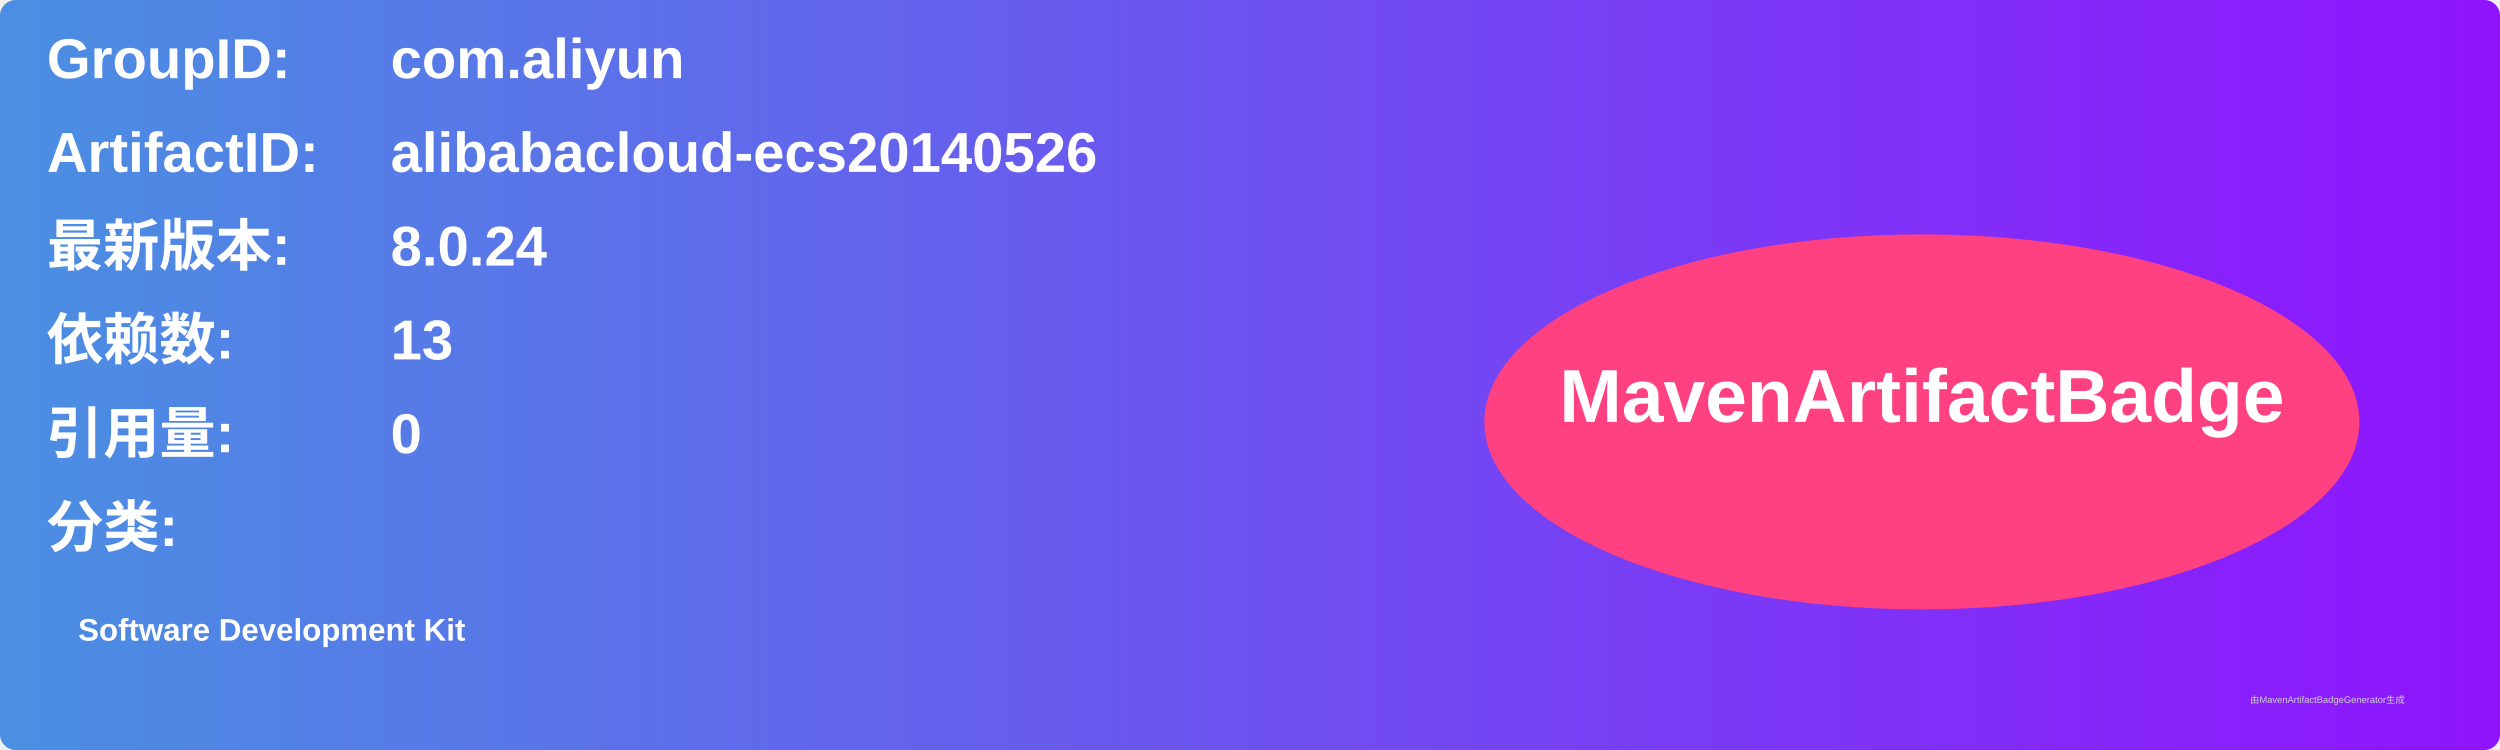
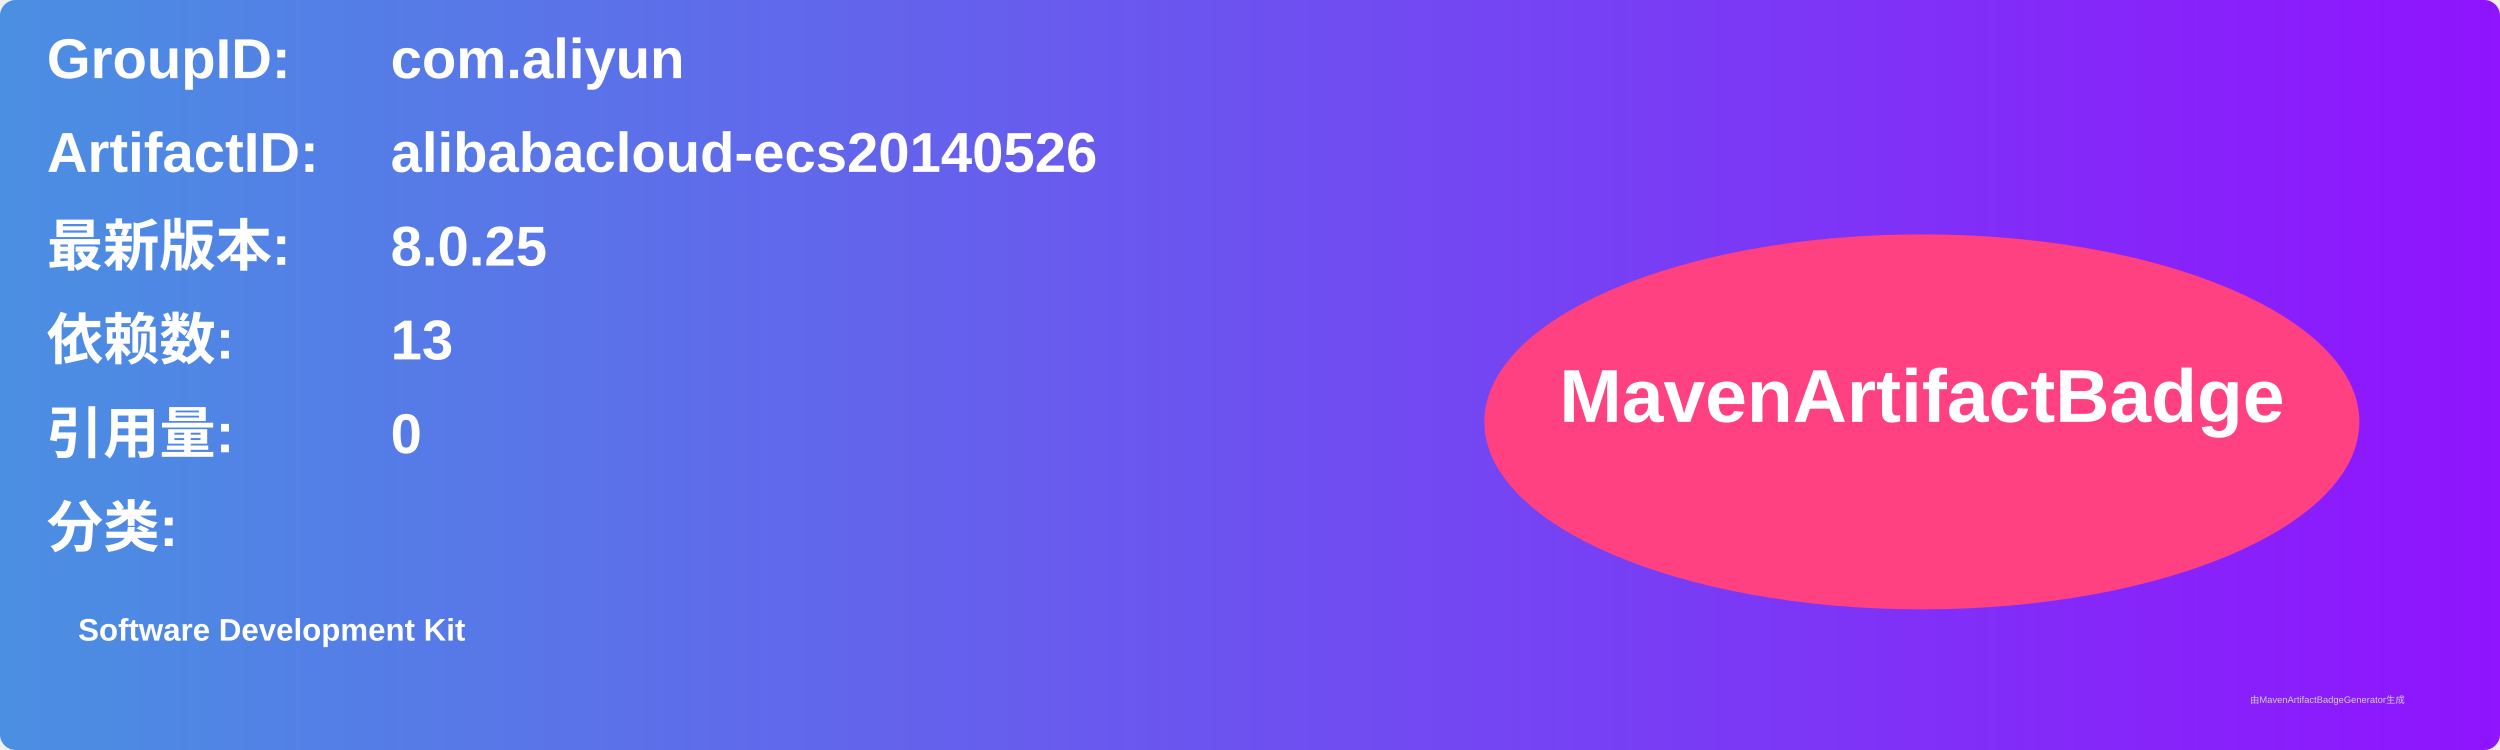
<svg xmlns="http://www.w3.org/2000/svg" width="800" height="240" viewBox="0 0 800 240">
  <linearGradient id="grad" x1="0%" y1="0%" x2="100%" y2="0%">
    <stop offset="0%" stop-color="#4a90e2" />
    <stop offset="100%" stop-color="#9013fe" />
  </linearGradient>
  <rect width="100%" height="100%" rx="5" ry="5" fill="url(#grad)" />
  <g transform="translate(15, 15)">
    <text x="0" y="10" font-family="Arial" font-size="18" fill="white" font-weight="bold" width="260">GroupID:</text>
    <text x="110" y="10" font-family="Arial" font-size="18" fill="white" font-weight="bold" width="460">com.aliyun</text>
    <text x="0" y="40" font-family="Arial" font-size="18" fill="white" font-weight="bold" width="260">ArtifactID:</text>
    <text x="110" y="40" font-family="Arial" font-size="18" fill="white" font-weight="bold" width="460">alibabacloud-ecs20140526</text>
    <text x="0" y="70" font-family="Arial" font-size="18" fill="white" font-weight="bold">最新版本:</text>
    <text x="110" y="70" font-family="Arial" font-size="18" fill="white" font-weight="bold">
-       <tspan font-weight="bold">8.0.24</tspan>
+       <tspan font-weight="bold">8.0.25</tspan>
    </text>
    <text x="0" y="100" font-family="Arial" font-size="18" fill="white" font-weight="bold">依赖数: </text>
    <text x="110" y="100" font-family="Arial" font-size="18" fill="white">
      <tspan font-weight="bold">13</tspan>
    </text>
    <text x="0" y="130" font-family="Arial" font-size="18" fill="white" font-weight="bold">引用量: </text>
    <text x="110" y="130" font-family="Arial" font-size="18" fill="white">
      <tspan font-weight="bold">0</tspan>
    </text>
    <text x="0" y="160" font-family="Arial" font-size="18" fill="white" font-weight="bold">分类:</text>
    <text x="10" y="190" font-family="Arial" font-size="10" fill="white">
      <tspan font-weight="bold">Software Development Kit</tspan>
    </text>
    <ellipse cx="600" cy="120" rx="140" ry="60" fill="#ff4081" />
    <text x="600" y="120" text-anchor="middle" font-family="Arial" font-size="24" fill="white" font-weight="bold">MavenArtifactBadge</text>
  </g>
  <text x="720" y="225" font-family="Arial" font-size="3" fill="#d0d0d0">由MavenArtifactBadgeGenerator生成</text>
</svg>
